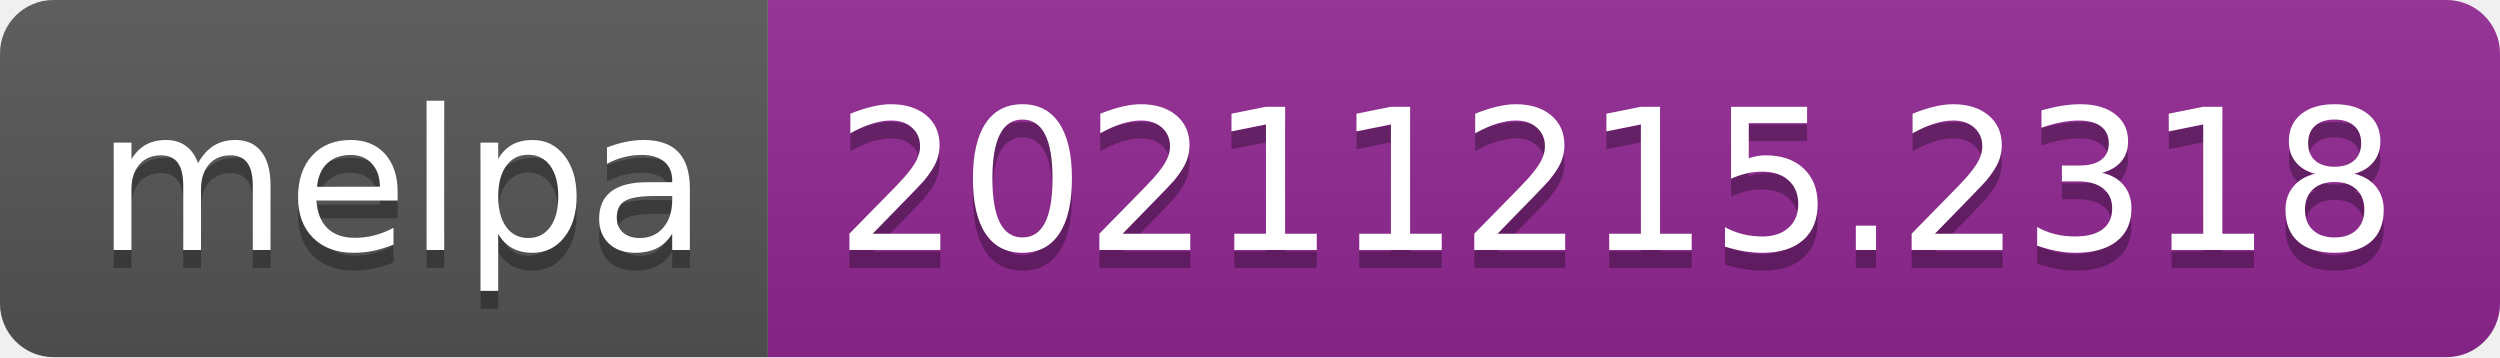
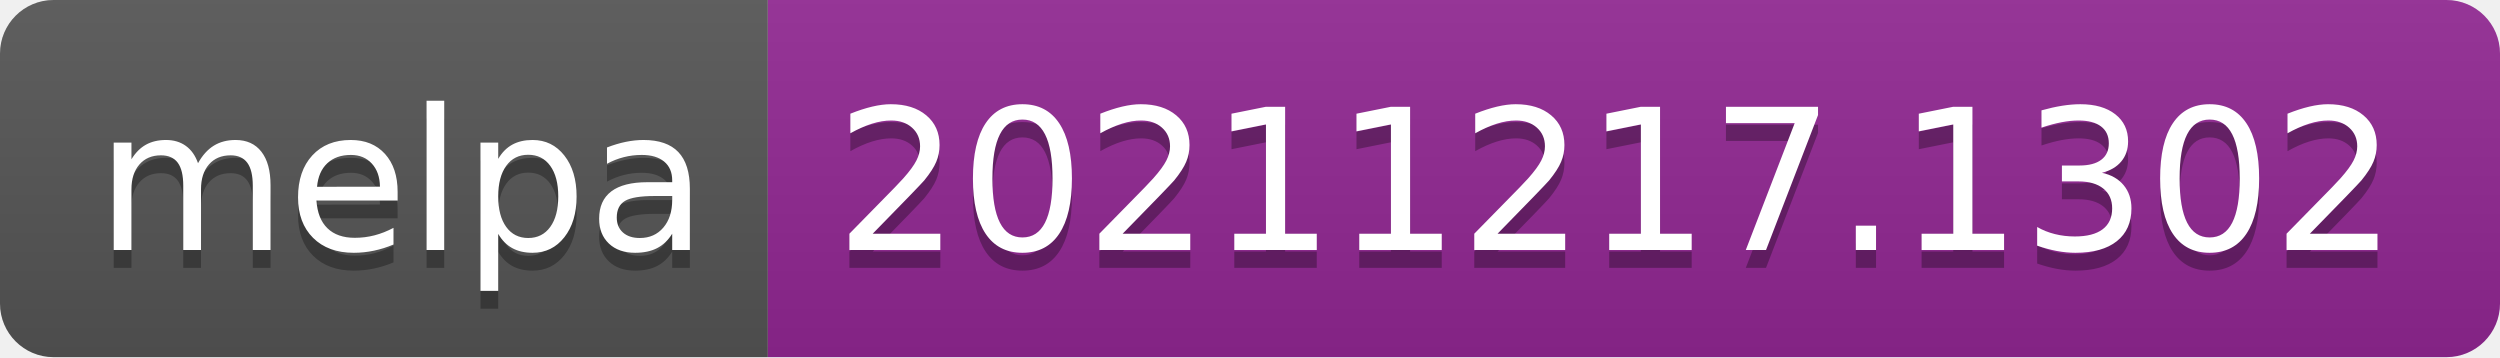
- <svg xmlns="http://www.w3.org/2000/svg" width="140" height="20" role="img" aria-label="melpa: 20211215.2318">
+ <svg xmlns="http://www.w3.org/2000/svg" width="140" height="20" role="img" aria-label="melpa: 20211217.1302">
  <linearGradient id="s" x2="0" y2="100%">
    <stop offset="0" stop-color="#bbb" stop-opacity=".1" />
    <stop offset="1" stop-opacity=".1" />
  </linearGradient>
  <clipPath id="r">
    <rect width="140" height="20" rx="3" fill="#fff" />
  </clipPath>
  <g clip-path="url(#r)">
    <rect width="43" height="20" fill="#555" />
    <rect x="43" width="97" height="20" fill="#922793" />
    <rect width="140" height="20" fill="url(#s)" />
  </g>
  <g fill="#fff" text-anchor="middle" font-family="Verdana,Geneva,DejaVu Sans,sans-serif" text-rendering="geometricPrecision" font-size="110">
    <text aria-hidden="true" x="225" y="150" fill="#010101" fill-opacity=".3" transform="scale(.1)" textLength="330">melpa</text>
    <text x="225" y="140" transform="scale(.1)" fill="#fff" textLength="330">melpa</text>
-     <text aria-hidden="true" x="905" y="150" fill="#010101" fill-opacity=".3" transform="scale(.1)" textLength="870">20211215.2318</text>
-     <text x="905" y="140" transform="scale(.1)" fill="#fff" textLength="870">20211215.2318</text>
+     <text aria-hidden="true" x="905" y="150" fill="#010101" fill-opacity=".3" transform="scale(.1)" textLength="870">20211217.1302</text>
+     <text x="905" y="140" transform="scale(.1)" fill="#fff" textLength="870">20211217.1302</text>
  </g>
</svg>
